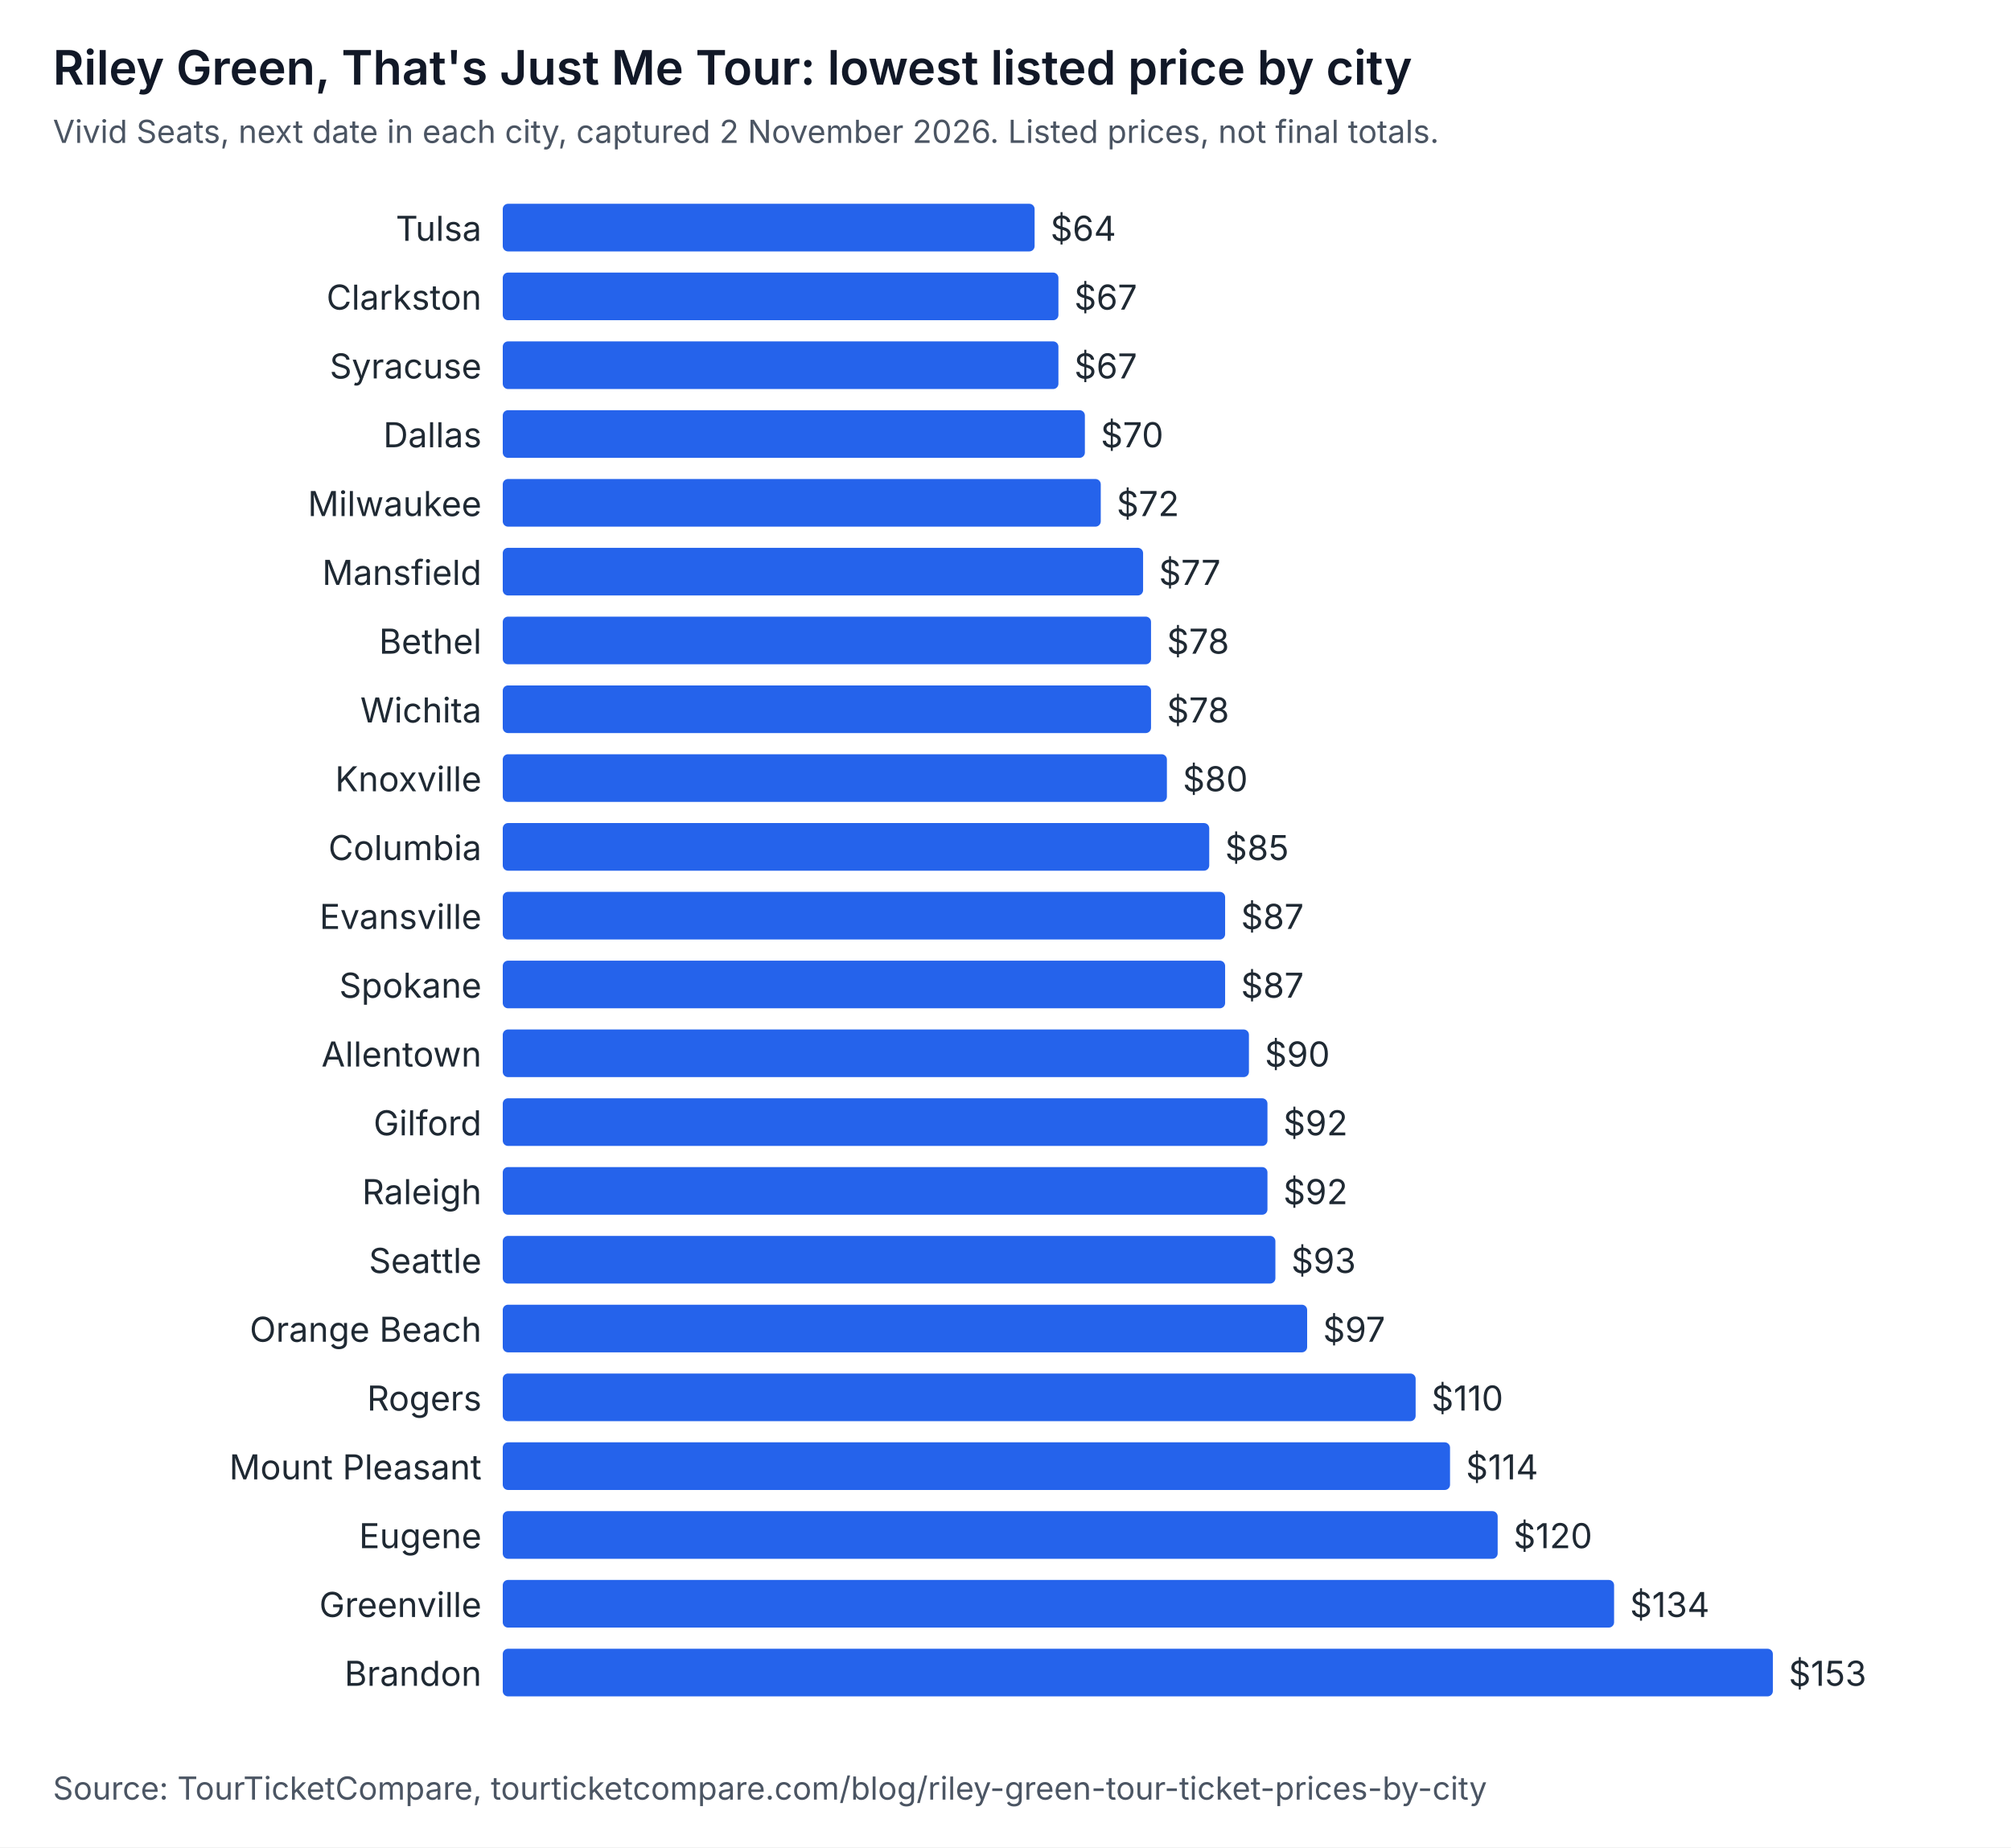
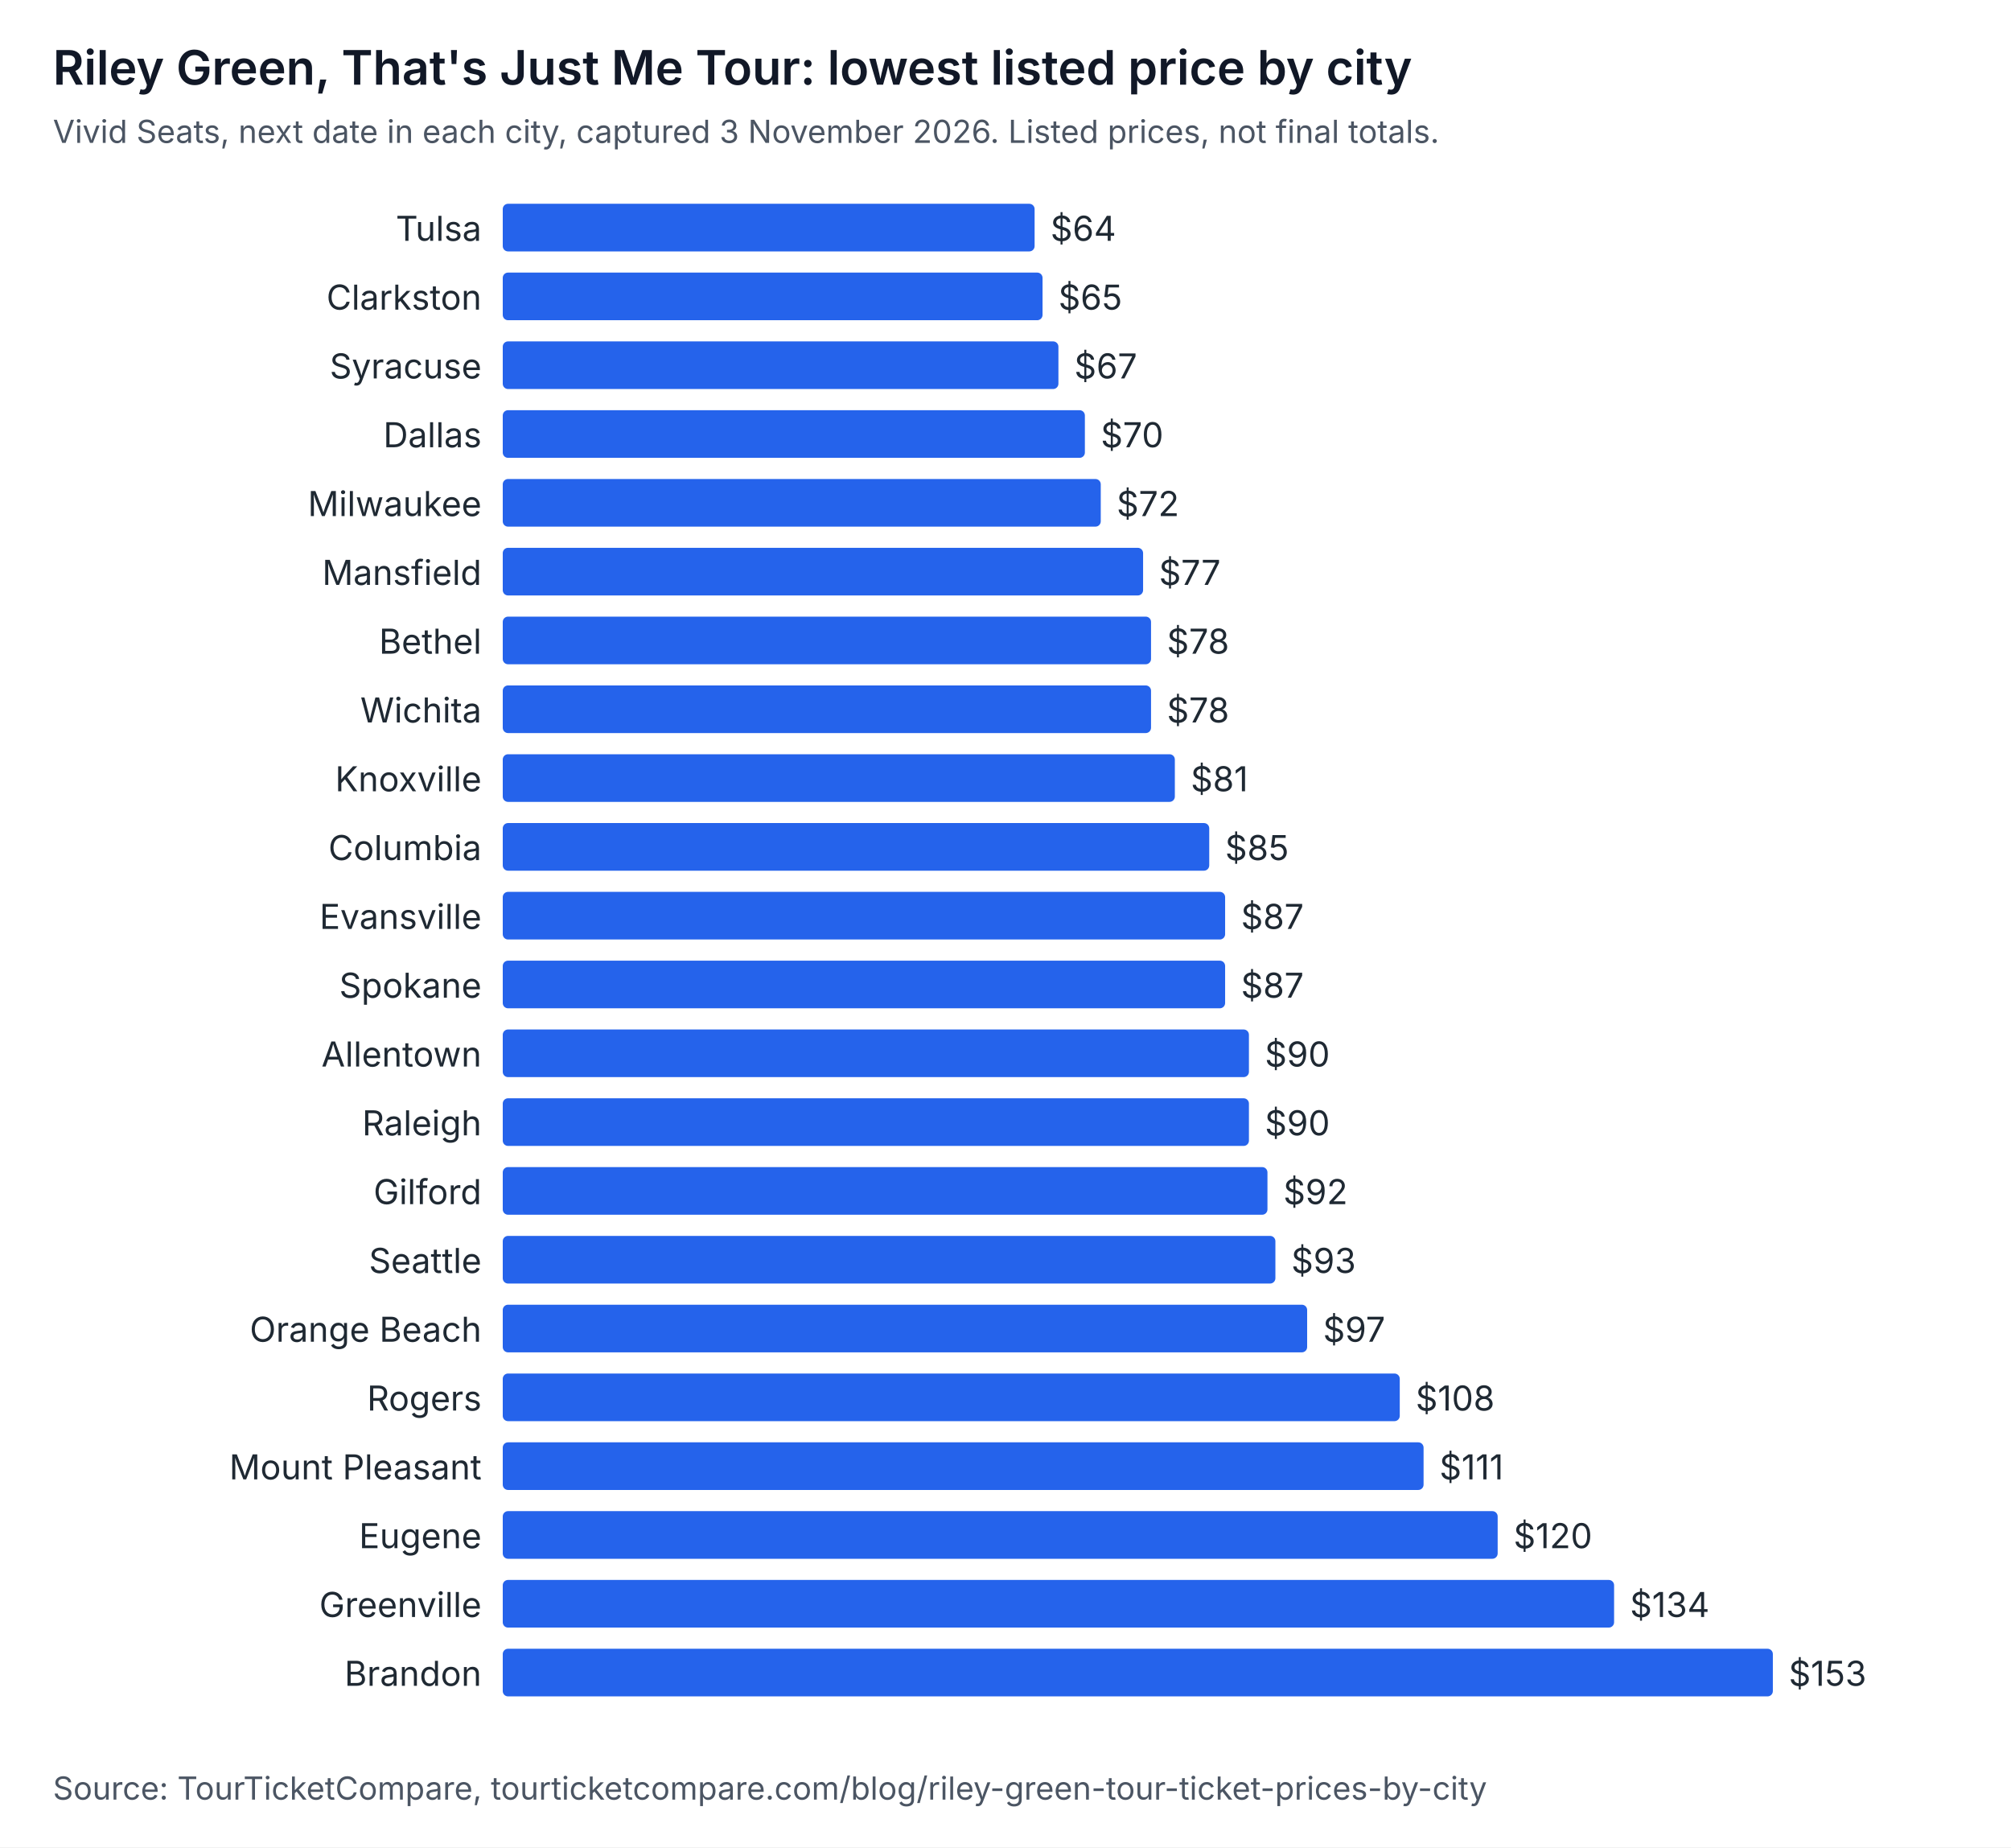
<svg xmlns="http://www.w3.org/2000/svg" width="760" height="698" viewBox="0 0 760 698" role="img" aria-labelledby="t d" font-family="system-ui, -apple-system, Segoe UI, sans-serif">
  <rect width="760" height="698" fill="#ffffff" />
  <text x="20" y="32" font-size="18" font-weight="600" fill="#111827">Riley Green, That's Just Me Tour: lowest listed price by city</text>
-   <text x="20" y="54" font-size="12" fill="#4b5563">Vivid Seats, next date in each city, captured 2 November 2026. Listed prices, not final totals.</text>
+   <text x="20" y="54" font-size="12" fill="#4b5563">Vivid Seats, next date in each city, captured 3 November 2026. Listed prices, not final totals.</text>
  <text x="182" y="91" text-anchor="end" font-size="13" fill="#1f2933">Tulsa</text>
  <rect x="190" y="77" width="201" height="18" rx="2" fill="#2563eb" />
  <text x="397" y="91" font-size="13" fill="#1f2933">$64</text>
  <text x="182" y="117" text-anchor="end" font-size="13" fill="#1f2933">Clarkston</text>
-   <rect x="190" y="103" width="210" height="18" rx="2" fill="#2563eb" />
-   <text x="406" y="117" font-size="13" fill="#1f2933">$67</text>
+   <rect x="190" y="103" width="204" height="18" rx="2" fill="#2563eb" />
+   <text x="400" y="117" font-size="13" fill="#1f2933">$65</text>
  <text x="182" y="143" text-anchor="end" font-size="13" fill="#1f2933">Syracuse</text>
  <rect x="190" y="129" width="210" height="18" rx="2" fill="#2563eb" />
  <text x="406" y="143" font-size="13" fill="#1f2933">$67</text>
  <text x="182" y="169" text-anchor="end" font-size="13" fill="#1f2933">Dallas</text>
  <rect x="190" y="155" width="220" height="18" rx="2" fill="#2563eb" />
  <text x="416" y="169" font-size="13" fill="#1f2933">$70</text>
  <text x="182" y="195" text-anchor="end" font-size="13" fill="#1f2933">Milwaukee</text>
  <rect x="190" y="181" width="226" height="18" rx="2" fill="#2563eb" />
  <text x="422" y="195" font-size="13" fill="#1f2933">$72</text>
  <text x="182" y="221" text-anchor="end" font-size="13" fill="#1f2933">Mansfield</text>
  <rect x="190" y="207" width="242" height="18" rx="2" fill="#2563eb" />
  <text x="438" y="221" font-size="13" fill="#1f2933">$77</text>
  <text x="182" y="247" text-anchor="end" font-size="13" fill="#1f2933">Bethel</text>
  <rect x="190" y="233" width="245" height="18" rx="2" fill="#2563eb" />
  <text x="441" y="247" font-size="13" fill="#1f2933">$78</text>
  <text x="182" y="273" text-anchor="end" font-size="13" fill="#1f2933">Wichita</text>
  <rect x="190" y="259" width="245" height="18" rx="2" fill="#2563eb" />
  <text x="441" y="273" font-size="13" fill="#1f2933">$78</text>
  <text x="182" y="299" text-anchor="end" font-size="13" fill="#1f2933">Knoxville</text>
-   <rect x="190" y="285" width="251" height="18" rx="2" fill="#2563eb" />
-   <text x="447" y="299" font-size="13" fill="#1f2933">$80</text>
+   <rect x="190" y="285" width="254" height="18" rx="2" fill="#2563eb" />
+   <text x="450" y="299" font-size="13" fill="#1f2933">$81</text>
  <text x="182" y="325" text-anchor="end" font-size="13" fill="#1f2933">Columbia</text>
  <rect x="190" y="311" width="267" height="18" rx="2" fill="#2563eb" />
  <text x="463" y="325" font-size="13" fill="#1f2933">$85</text>
  <text x="182" y="351" text-anchor="end" font-size="13" fill="#1f2933">Evansville</text>
  <rect x="190" y="337" width="273" height="18" rx="2" fill="#2563eb" />
  <text x="469" y="351" font-size="13" fill="#1f2933">$87</text>
  <text x="182" y="377" text-anchor="end" font-size="13" fill="#1f2933">Spokane</text>
  <rect x="190" y="363" width="273" height="18" rx="2" fill="#2563eb" />
  <text x="469" y="377" font-size="13" fill="#1f2933">$87</text>
  <text x="182" y="403" text-anchor="end" font-size="13" fill="#1f2933">Allentown</text>
  <rect x="190" y="389" width="282" height="18" rx="2" fill="#2563eb" />
  <text x="478" y="403" font-size="13" fill="#1f2933">$90</text>
-   <text x="182" y="429" text-anchor="end" font-size="13" fill="#1f2933">Gilford</text>
-   <rect x="190" y="415" width="289" height="18" rx="2" fill="#2563eb" />
-   <text x="485" y="429" font-size="13" fill="#1f2933">$92</text>
-   <text x="182" y="455" text-anchor="end" font-size="13" fill="#1f2933">Raleigh</text>
+   <text x="182" y="429" text-anchor="end" font-size="13" fill="#1f2933">Raleigh</text>
+   <rect x="190" y="415" width="282" height="18" rx="2" fill="#2563eb" />
+   <text x="478" y="429" font-size="13" fill="#1f2933">$90</text>
+   <text x="182" y="455" text-anchor="end" font-size="13" fill="#1f2933">Gilford</text>
  <rect x="190" y="441" width="289" height="18" rx="2" fill="#2563eb" />
  <text x="485" y="455" font-size="13" fill="#1f2933">$92</text>
  <text x="182" y="481" text-anchor="end" font-size="13" fill="#1f2933">Seattle</text>
  <rect x="190" y="467" width="292" height="18" rx="2" fill="#2563eb" />
  <text x="488" y="481" font-size="13" fill="#1f2933">$93</text>
  <text x="182" y="507" text-anchor="end" font-size="13" fill="#1f2933">Orange Beach</text>
  <rect x="190" y="493" width="304" height="18" rx="2" fill="#2563eb" />
  <text x="500" y="507" font-size="13" fill="#1f2933">$97</text>
  <text x="182" y="533" text-anchor="end" font-size="13" fill="#1f2933">Rogers</text>
-   <rect x="190" y="519" width="345" height="18" rx="2" fill="#2563eb" />
-   <text x="541" y="533" font-size="13" fill="#1f2933">$110</text>
+   <rect x="190" y="519" width="339" height="18" rx="2" fill="#2563eb" />
+   <text x="535" y="533" font-size="13" fill="#1f2933">$108</text>
  <text x="182" y="559" text-anchor="end" font-size="13" fill="#1f2933">Mount Pleasant</text>
-   <rect x="190" y="545" width="358" height="18" rx="2" fill="#2563eb" />
-   <text x="554" y="559" font-size="13" fill="#1f2933">$114</text>
+   <rect x="190" y="545" width="348" height="18" rx="2" fill="#2563eb" />
+   <text x="544" y="559" font-size="13" fill="#1f2933">$111</text>
  <text x="182" y="585" text-anchor="end" font-size="13" fill="#1f2933">Eugene</text>
  <rect x="190" y="571" width="376" height="18" rx="2" fill="#2563eb" />
  <text x="572" y="585" font-size="13" fill="#1f2933">$120</text>
  <text x="182" y="611" text-anchor="end" font-size="13" fill="#1f2933">Greenville</text>
  <rect x="190" y="597" width="420" height="18" rx="2" fill="#2563eb" />
  <text x="616" y="611" font-size="13" fill="#1f2933">$134</text>
  <text x="182" y="637" text-anchor="end" font-size="13" fill="#1f2933">Brandon</text>
  <rect x="190" y="623" width="480" height="18" rx="2" fill="#2563eb" />
  <text x="676" y="637" font-size="13" fill="#1f2933">$153</text>
  <text x="20" y="680" font-size="12" fill="#4b5563">Source: TourTicketCompare, tourticketcompare.com/blog/riley-green-tour-ticket-prices-by-city</text>
</svg>
